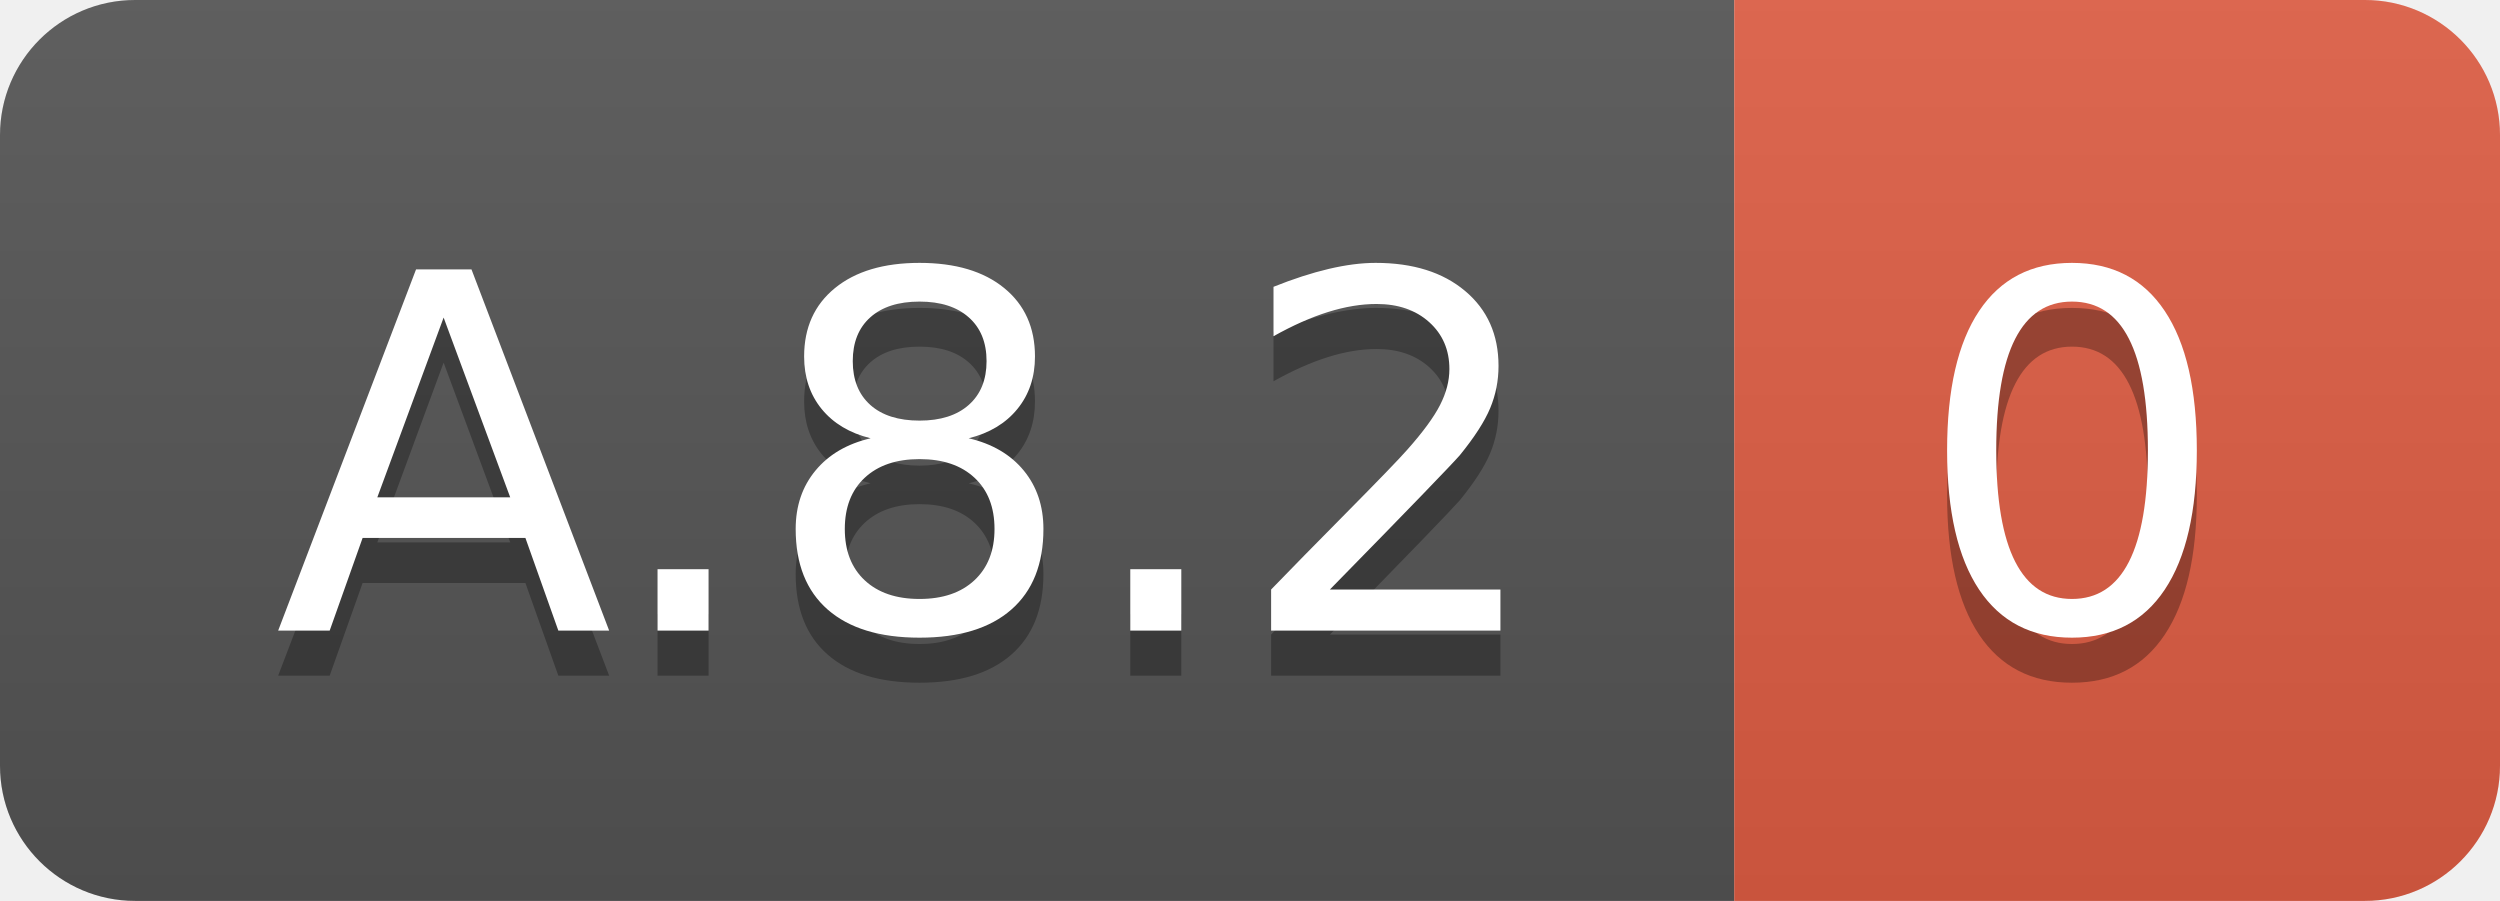
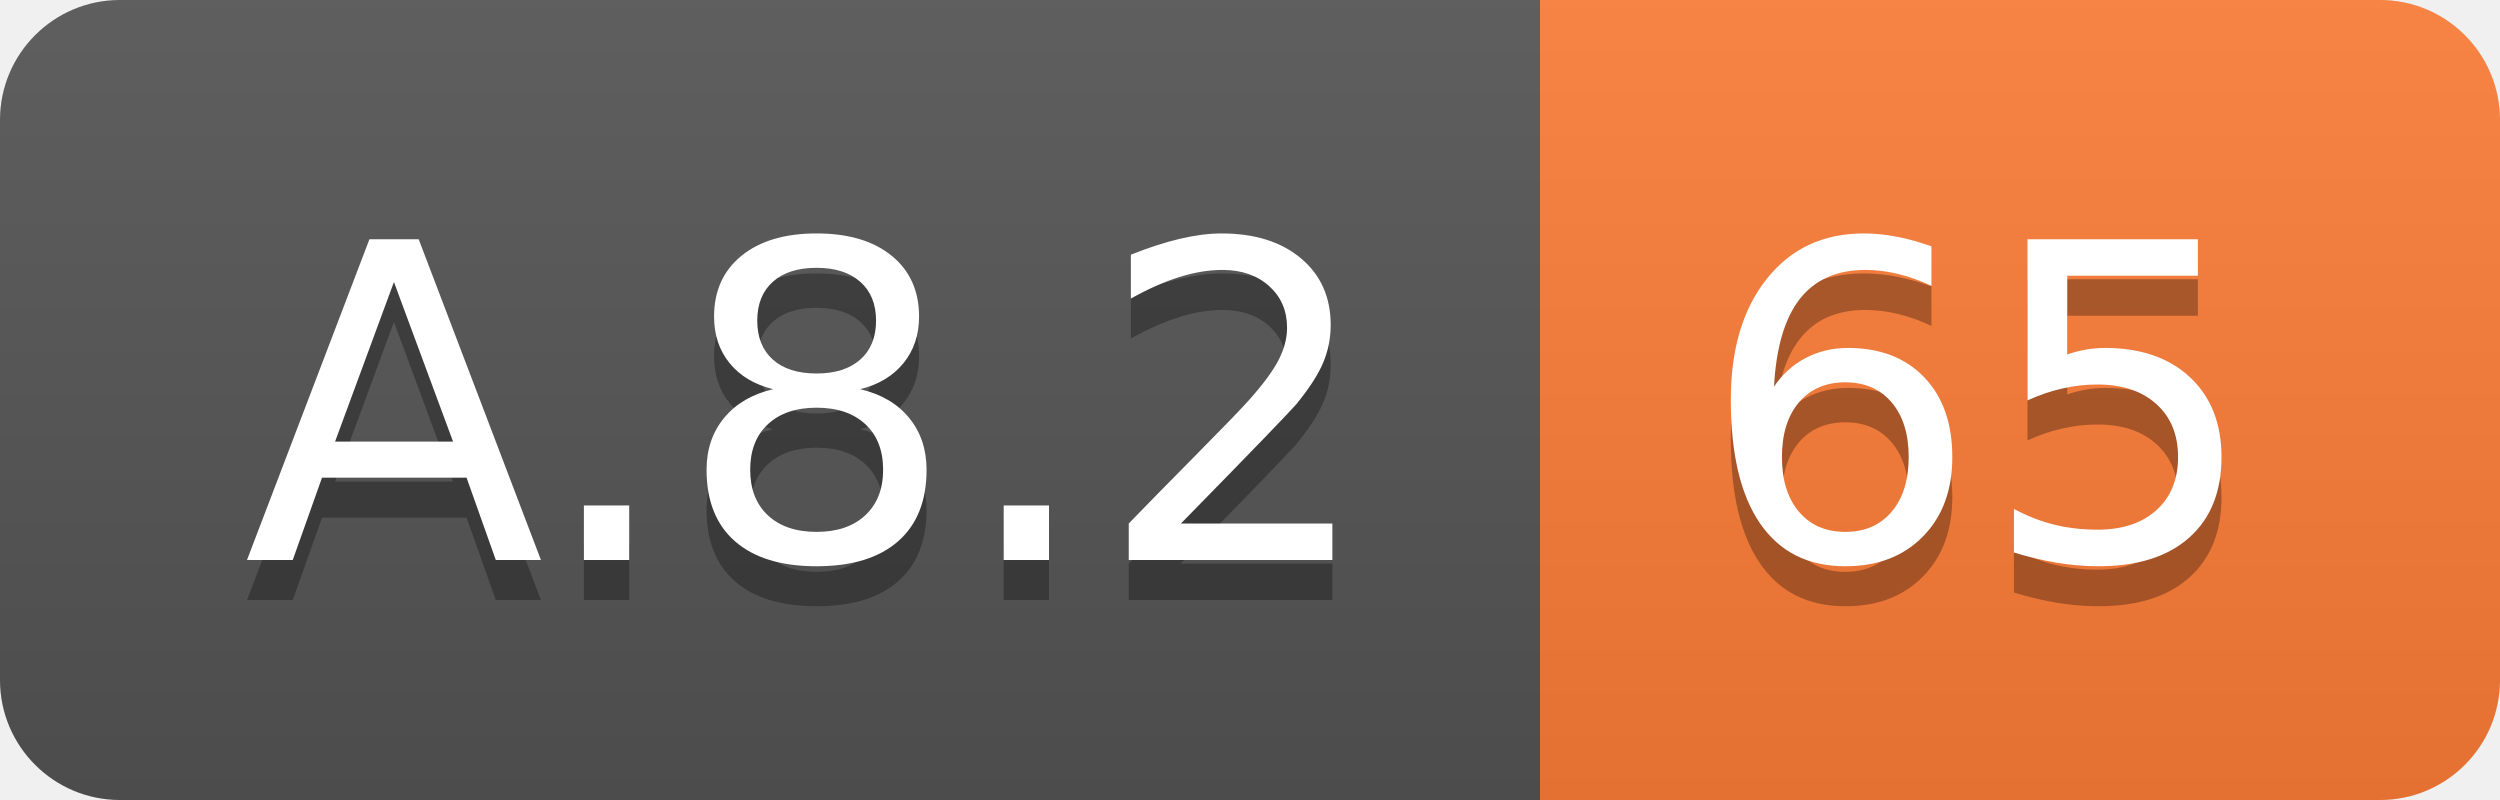
- <svg xmlns="http://www.w3.org/2000/svg" width="55.5" height="20">
+ <svg xmlns="http://www.w3.org/2000/svg" width="62.5" height="20">
  <linearGradient id="smooth" x2="0" y2="100%">
    <stop offset="0" stop-color="#bbb" stop-opacity=".1" />
    <stop offset="1" stop-opacity=".1" />
  </linearGradient>
  <clipPath id="round">
-     <rect width="55.5" height="20" rx="3" fill="#fff" />
+     <rect width="62.5" height="20" rx="3" fill="#fff" />
  </clipPath>
  <g clip-path="url(#round)">
    <rect width="38.5" height="20" fill="#555" />
-     <rect x="38.5" width="17.0" height="20" fill="#e05d44" />
-     <rect width="55.5" height="20" fill="url(#smooth)" />
+     <rect x="38.5" width="24.0" height="20" fill="#fe7d37" />
+     <rect width="62.5" height="20" fill="url(#smooth)" />
  </g>
  <g fill="#fff" text-anchor="middle" font-family="DejaVu Sans,Verdana,Geneva,sans-serif" font-size="110">
    <text x="202.5" y="150" fill="#010101" fill-opacity=".3" transform="scale(0.1)" textLength="285.0" lengthAdjust="spacing">A.8.2</text>
    <text x="202.5" y="140" transform="scale(0.1)" textLength="285.0" lengthAdjust="spacing">A.8.2</text>
-     <text x="460.0" y="150" fill="#010101" fill-opacity=".3" transform="scale(0.1)" textLength="70.0" lengthAdjust="spacing">0</text>
-     <text x="460.0" y="140" transform="scale(0.1)" textLength="70.0" lengthAdjust="spacing">0</text>
+     <text x="495.0" y="150" fill="#010101" fill-opacity=".3" transform="scale(0.1)" textLength="140.0" lengthAdjust="spacing">65</text>
+     <text x="495.0" y="140" transform="scale(0.1)" textLength="140.0" lengthAdjust="spacing">65</text>
  </g>
</svg>
